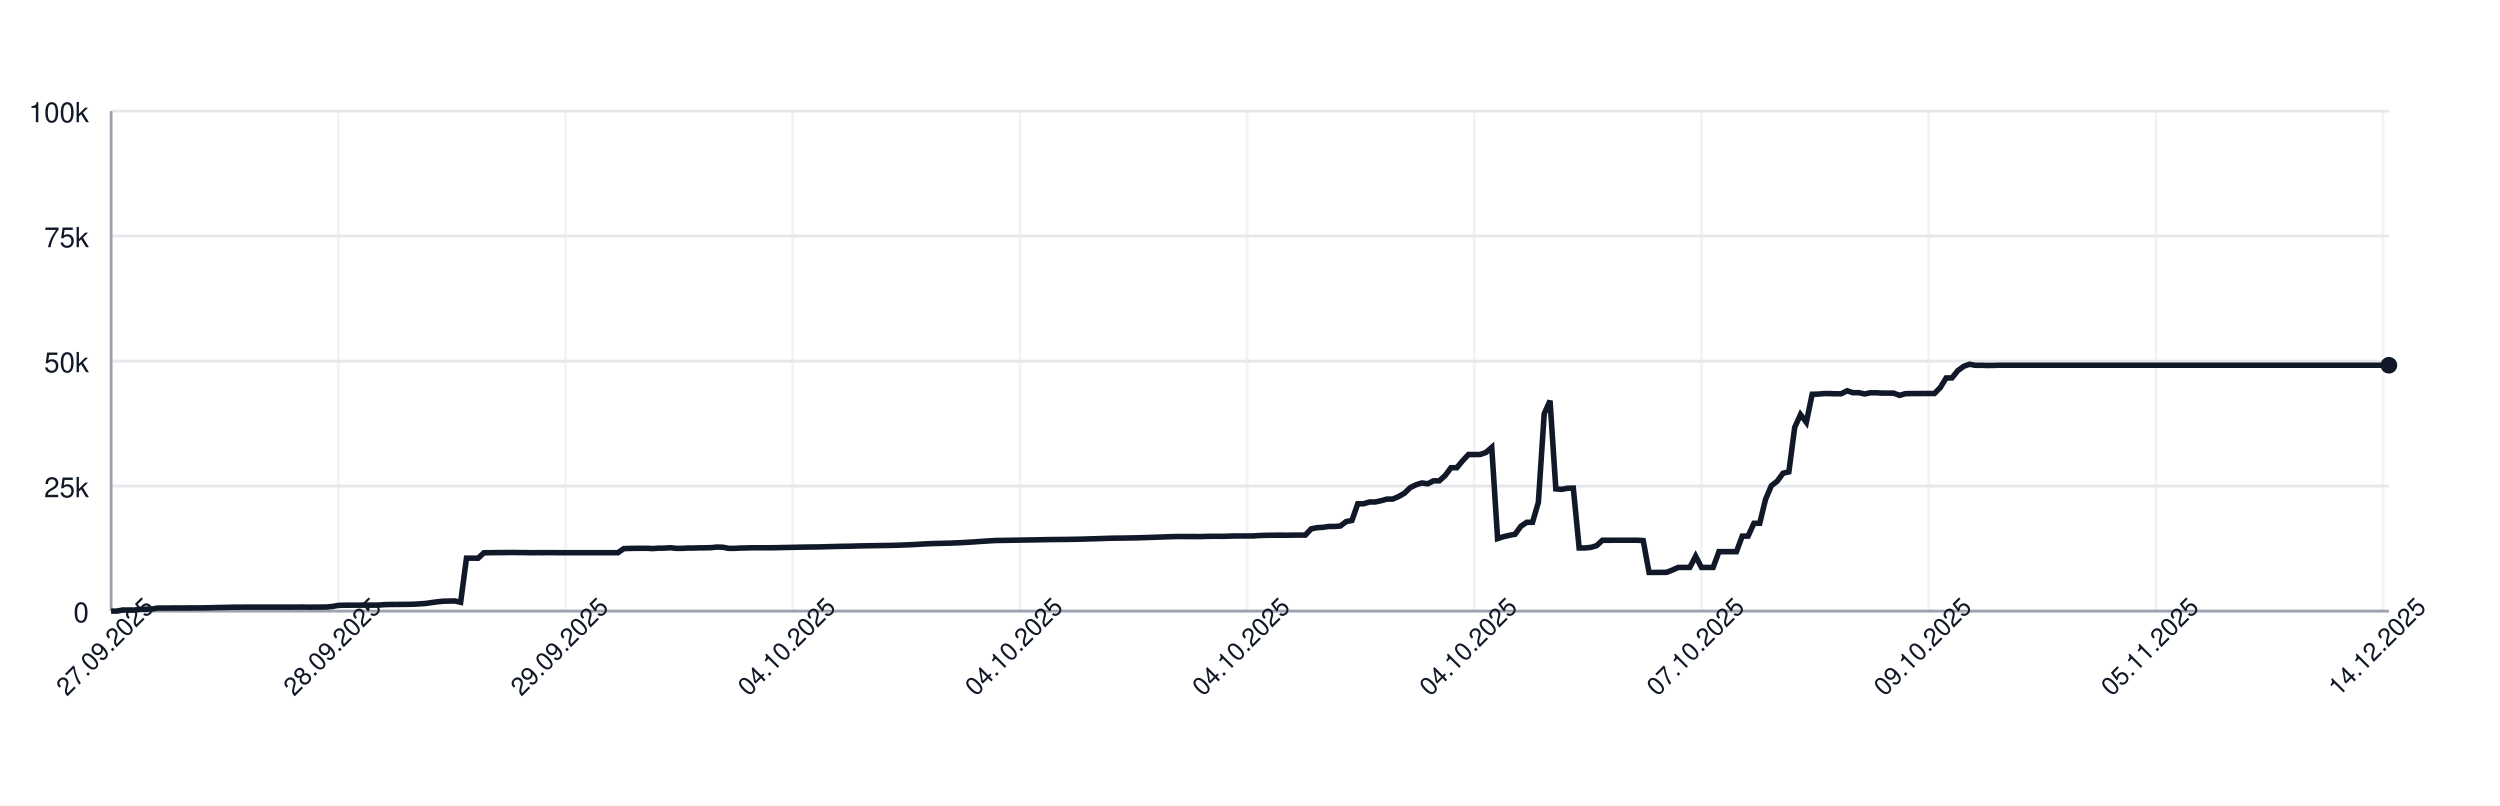
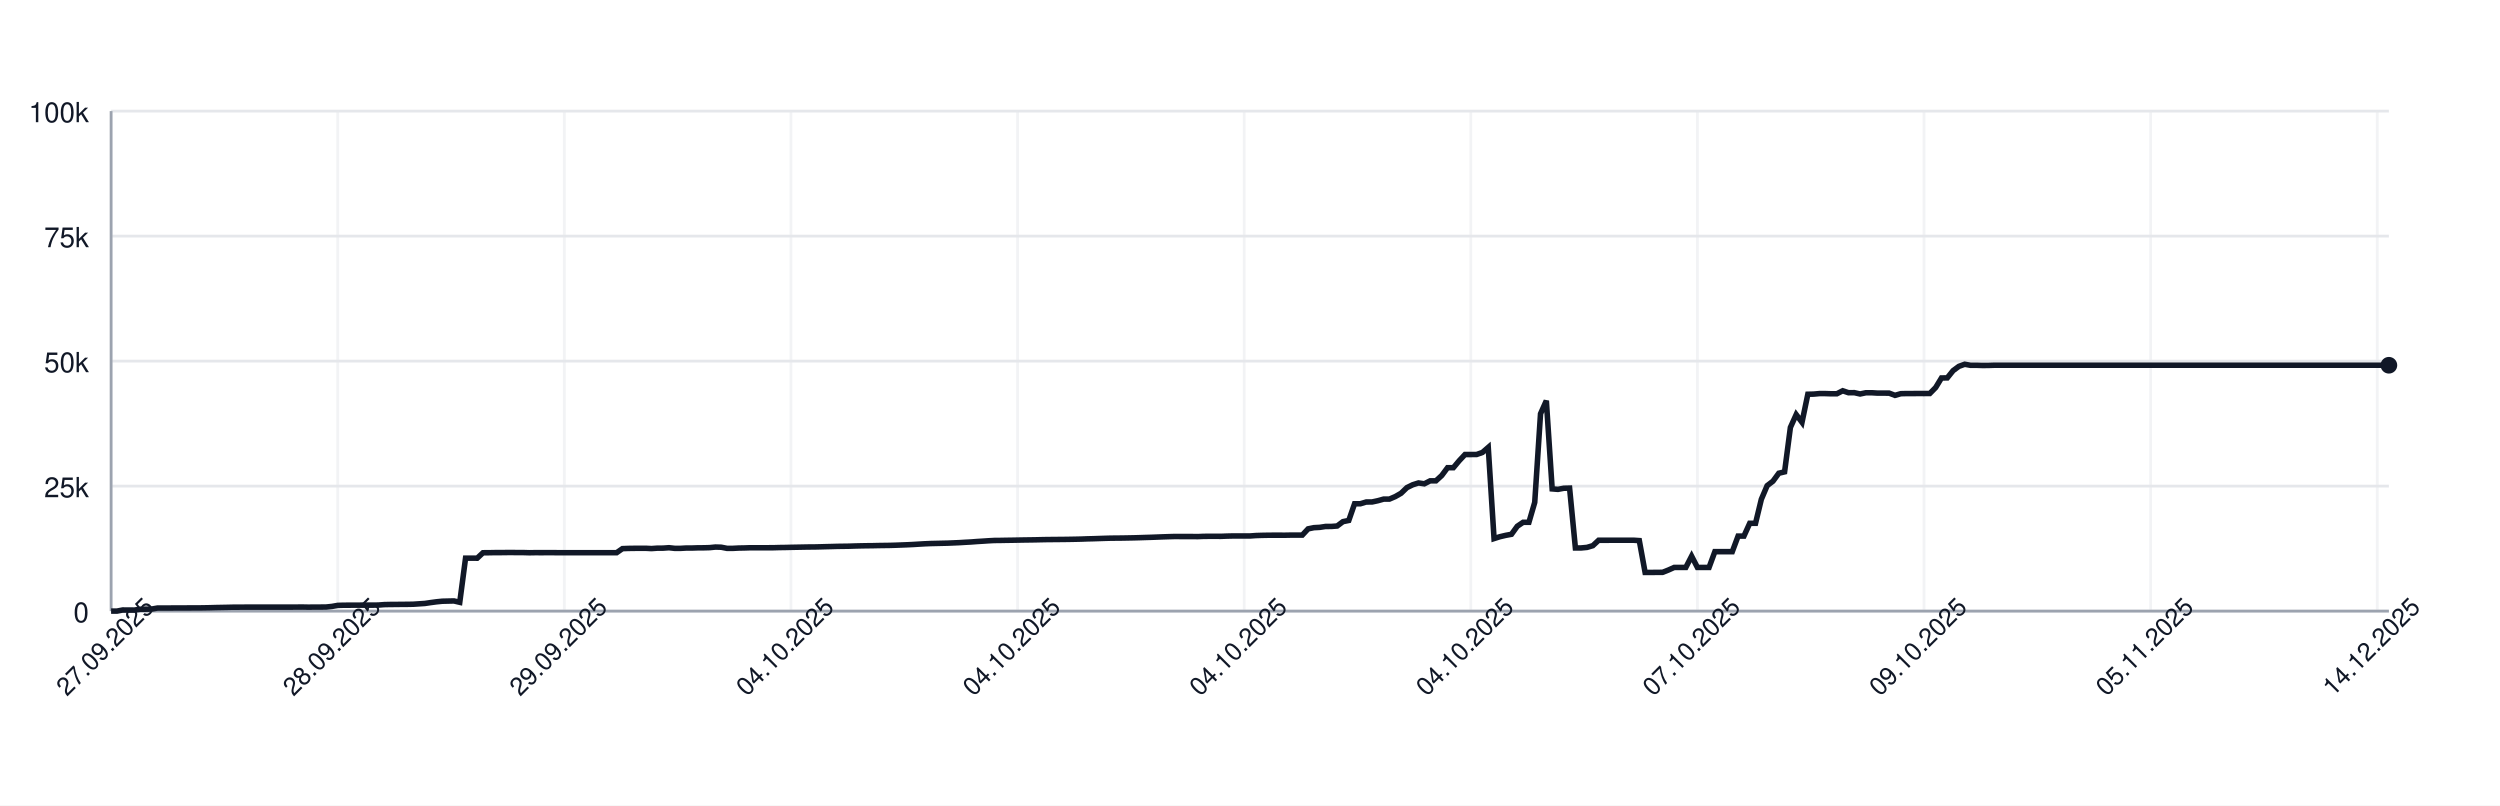
<svg xmlns="http://www.w3.org/2000/svg" width="900" height="290" style="font-family: -apple-system, BlinkMacSystemFont, 'Segoe UI', Helvetica, Arial, sans-serif;">
  <rect width="100%" height="100%" fill="white" />
  <g>
    <line x1="40" y1="220.00" x2="860" y2="220.00" stroke="#e5e7eb" />
    <text x="32" y="224.00" font-size="10" fill="#111827" text-anchor="end">0</text>
    <line x1="40" y1="175.00" x2="860" y2="175.00" stroke="#e5e7eb" />
    <text x="32" y="179.00" font-size="10" fill="#111827" text-anchor="end">25k</text>
    <line x1="40" y1="130.00" x2="860" y2="130.00" stroke="#e5e7eb" />
    <text x="32" y="134.00" font-size="10" fill="#111827" text-anchor="end">50k</text>
    <line x1="40" y1="85.00" x2="860" y2="85.00" stroke="#e5e7eb" />
    <text x="32" y="89.00" font-size="10" fill="#111827" text-anchor="end">75k</text>
    <line x1="40" y1="40.00" x2="860" y2="40.00" stroke="#e5e7eb" />
    <text x="32" y="44.00" font-size="10" fill="#111827" text-anchor="end">100k</text>
    <line x1="40.00" y1="40" x2="40.00" y2="220" stroke="#e5e7eb" opacity="0.5" />
-     <line x1="121.79" y1="40" x2="121.79" y2="220" stroke="#e5e7eb" opacity="0.5" />
-     <line x1="203.58" y1="40" x2="203.58" y2="220" stroke="#e5e7eb" opacity="0.5" />
-     <line x1="285.37" y1="40" x2="285.37" y2="220" stroke="#e5e7eb" opacity="0.5" />
-     <line x1="367.16" y1="40" x2="367.16" y2="220" stroke="#e5e7eb" opacity="0.5" />
-     <line x1="448.95" y1="40" x2="448.95" y2="220" stroke="#e5e7eb" opacity="0.5" />
-     <line x1="530.74" y1="40" x2="530.74" y2="220" stroke="#e5e7eb" opacity="0.5" />
-     <line x1="612.53" y1="40" x2="612.53" y2="220" stroke="#e5e7eb" opacity="0.5" />
-     <line x1="694.32" y1="40" x2="694.32" y2="220" stroke="#e5e7eb" opacity="0.5" />
-     <line x1="776.11" y1="40" x2="776.11" y2="220" stroke="#e5e7eb" opacity="0.5" />
-     <line x1="857.90" y1="40" x2="857.90" y2="220" stroke="#e5e7eb" opacity="0.5" />
+     <line x1="121.58" y1="40" x2="121.58" y2="220" stroke="#e5e7eb" opacity="0.5" />
+     <line x1="203.16" y1="40" x2="203.16" y2="220" stroke="#e5e7eb" opacity="0.5" />
+     <line x1="284.74" y1="40" x2="284.74" y2="220" stroke="#e5e7eb" opacity="0.5" />
+     <line x1="366.33" y1="40" x2="366.33" y2="220" stroke="#e5e7eb" opacity="0.5" />
+     <line x1="447.91" y1="40" x2="447.91" y2="220" stroke="#e5e7eb" opacity="0.5" />
+     <line x1="529.49" y1="40" x2="529.49" y2="220" stroke="#e5e7eb" opacity="0.5" />
+     <line x1="611.07" y1="40" x2="611.07" y2="220" stroke="#e5e7eb" opacity="0.5" />
+     <line x1="692.65" y1="40" x2="692.65" y2="220" stroke="#e5e7eb" opacity="0.5" />
+     <line x1="774.23" y1="40" x2="774.23" y2="220" stroke="#e5e7eb" opacity="0.5" />
+     <line x1="855.82" y1="40" x2="855.82" y2="220" stroke="#e5e7eb" opacity="0.5" />
    <line x1="40" y1="220" x2="860" y2="220" stroke="#9ca3af" />
    <line x1="40" y1="40" x2="40" y2="220" stroke="#9ca3af" />
-     <path d="M 40.00 220.00 L 42.10 220.00 L 44.19 219.60 L 46.29 219.62 L 48.39 219.63 L 50.49 219.32 L 52.58 219.31 L 54.68 219.26 L 56.78 218.89 L 58.87 218.89 L 60.97 218.89 L 63.07 218.87 L 65.17 218.87 L 67.26 218.86 L 69.36 218.85 L 71.46 218.85 L 73.55 218.82 L 75.65 218.78 L 77.75 218.72 L 79.85 218.68 L 81.94 218.64 L 84.04 218.59 L 86.14 218.59 L 88.24 218.57 L 90.33 218.57 L 92.43 218.57 L 94.53 218.57 L 96.62 218.57 L 98.72 218.57 L 100.82 218.57 L 102.92 218.57 L 105.01 218.57 L 107.11 218.55 L 109.21 218.54 L 111.30 218.58 L 113.40 218.55 L 115.50 218.55 L 117.60 218.53 L 119.69 218.31 L 121.79 217.94 L 123.89 217.88 L 125.98 217.87 L 128.08 217.86 L 130.18 217.85 L 132.28 217.84 L 134.37 217.85 L 136.47 217.82 L 138.57 217.66 L 140.66 217.61 L 142.76 217.60 L 144.86 217.57 L 146.96 217.56 L 149.05 217.52 L 151.15 217.38 L 153.25 217.24 L 155.35 216.93 L 157.44 216.65 L 159.54 216.44 L 161.64 216.39 L 163.73 216.34 L 165.83 216.83 L 167.93 200.94 L 170.03 200.94 L 172.12 200.95 L 174.22 198.99 L 176.32 198.98 L 178.41 198.94 L 180.51 198.94 L 182.61 198.91 L 184.71 198.90 L 186.80 198.93 L 188.90 198.93 L 191.00 198.99 L 193.09 198.95 L 195.19 198.96 L 197.29 198.95 L 199.39 198.95 L 201.48 198.97 L 203.58 198.97 L 205.68 198.97 L 207.77 198.97 L 209.87 198.97 L 211.97 198.97 L 214.07 198.97 L 216.16 198.97 L 218.26 198.97 L 220.36 198.97 L 222.46 198.97 L 224.55 197.51 L 226.65 197.43 L 228.75 197.40 L 230.84 197.38 L 232.94 197.38 L 235.04 197.49 L 237.14 197.34 L 239.23 197.33 L 241.33 197.18 L 243.43 197.41 L 245.52 197.41 L 247.62 197.29 L 249.72 197.29 L 251.82 197.22 L 253.91 197.21 L 256.01 197.15 L 258.11 196.94 L 260.20 197.00 L 262.30 197.41 L 264.40 197.41 L 266.50 197.30 L 268.59 197.26 L 270.69 197.19 L 272.79 197.19 L 274.88 197.19 L 276.98 197.19 L 279.08 197.18 L 281.18 197.12 L 283.27 197.09 L 285.37 197.04 L 287.47 197.00 L 289.57 196.96 L 291.66 196.92 L 293.76 196.91 L 295.86 196.86 L 297.95 196.80 L 300.05 196.75 L 302.15 196.69 L 304.25 196.66 L 306.34 196.63 L 308.44 196.56 L 310.54 196.51 L 312.63 196.47 L 314.73 196.45 L 316.83 196.40 L 318.93 196.37 L 321.02 196.34 L 323.12 196.28 L 325.22 196.20 L 327.31 196.12 L 329.41 196.02 L 331.51 195.89 L 333.61 195.77 L 335.70 195.68 L 337.80 195.63 L 339.90 195.58 L 341.99 195.53 L 344.09 195.44 L 346.19 195.35 L 348.29 195.22 L 350.38 195.11 L 352.48 194.95 L 354.58 194.82 L 356.68 194.68 L 358.77 194.57 L 360.87 194.55 L 362.97 194.51 L 365.06 194.48 L 367.16 194.44 L 369.26 194.40 L 371.36 194.37 L 373.45 194.34 L 375.55 194.29 L 377.65 194.25 L 379.74 194.23 L 381.84 194.21 L 383.94 194.19 L 386.04 194.16 L 388.13 194.12 L 390.23 194.07 L 392.33 193.99 L 394.42 193.94 L 396.52 193.87 L 398.62 193.80 L 400.72 193.74 L 402.81 193.72 L 404.91 193.70 L 407.01 193.66 L 409.10 193.62 L 411.20 193.56 L 413.30 193.49 L 415.40 193.43 L 417.49 193.35 L 419.59 193.27 L 421.69 193.20 L 423.79 193.14 L 425.88 193.15 L 427.98 193.15 L 430.08 193.15 L 432.17 193.18 L 434.27 193.09 L 436.37 193.07 L 438.47 193.07 L 440.56 193.08 L 442.66 193.00 L 444.76 192.95 L 446.85 192.95 L 448.95 192.95 L 451.05 192.95 L 453.15 192.80 L 455.24 192.73 L 457.34 192.69 L 459.44 192.67 L 461.53 192.67 L 463.63 192.68 L 465.73 192.64 L 467.83 192.63 L 469.92 192.63 L 472.02 190.39 L 474.12 189.96 L 476.21 189.85 L 478.31 189.53 L 480.41 189.52 L 482.51 189.36 L 484.60 187.79 L 486.70 187.36 L 488.80 181.35 L 490.90 181.35 L 492.99 180.72 L 495.09 180.71 L 497.19 180.26 L 499.28 179.68 L 501.38 179.67 L 503.48 178.77 L 505.58 177.57 L 507.67 175.55 L 509.77 174.52 L 511.87 173.86 L 513.96 174.17 L 516.06 173.10 L 518.16 173.10 L 520.26 171.18 L 522.35 168.37 L 524.45 168.37 L 526.55 165.86 L 528.64 163.63 L 530.74 163.63 L 532.84 163.62 L 534.94 162.88 L 537.03 161.06 L 539.13 193.89 L 541.23 193.22 L 543.32 192.73 L 545.42 192.34 L 547.52 189.45 L 549.62 188.03 L 551.71 188.03 L 553.81 180.86 L 555.91 148.96 L 558.01 144.25 L 560.10 176.00 L 562.20 176.17 L 564.30 175.77 L 566.39 175.72 L 568.49 197.26 L 570.59 197.26 L 572.69 197.06 L 574.78 196.44 L 576.88 194.49 L 578.98 194.50 L 581.07 194.49 L 583.17 194.49 L 585.27 194.49 L 587.37 194.48 L 589.46 194.48 L 591.56 194.62 L 593.66 206.08 L 595.75 206.08 L 597.85 206.05 L 599.95 206.04 L 602.05 205.22 L 604.14 204.28 L 606.24 204.28 L 608.34 204.28 L 610.43 200.22 L 612.53 204.28 L 614.63 204.28 L 616.73 204.28 L 618.82 198.60 L 620.92 198.60 L 623.02 198.60 L 625.12 198.60 L 627.21 193.00 L 629.31 193.00 L 631.41 188.39 L 633.50 188.39 L 635.60 179.75 L 637.70 174.84 L 639.80 173.23 L 641.89 170.37 L 643.99 169.87 L 646.09 153.88 L 648.18 149.24 L 650.28 152.04 L 652.38 141.93 L 654.48 141.88 L 656.57 141.69 L 658.67 141.69 L 660.77 141.76 L 662.86 141.75 L 664.96 140.68 L 667.06 141.38 L 669.16 141.36 L 671.25 141.83 L 673.35 141.39 L 675.45 141.39 L 677.54 141.52 L 679.64 141.52 L 681.74 141.53 L 683.84 142.33 L 685.93 141.73 L 688.03 141.68 L 690.13 141.68 L 692.23 141.66 L 694.32 141.67 L 696.42 141.65 L 698.52 139.51 L 700.61 136.07 L 702.71 136.04 L 704.81 133.43 L 706.91 131.89 L 709.00 131.13 L 711.10 131.51 L 713.20 131.50 L 715.29 131.57 L 717.39 131.56 L 719.49 131.49 L 721.59 131.49 L 723.68 131.49 L 725.78 131.49 L 727.88 131.49 L 729.97 131.49 L 732.07 131.49 L 734.17 131.49 L 736.27 131.49 L 738.36 131.49 L 740.46 131.49 L 742.56 131.49 L 744.65 131.49 L 746.75 131.49 L 748.85 131.49 L 750.95 131.49 L 753.04 131.49 L 755.14 131.49 L 757.24 131.49 L 759.34 131.49 L 761.43 131.49 L 763.53 131.49 L 765.63 131.49 L 767.72 131.49 L 769.82 131.49 L 771.92 131.49 L 774.02 131.49 L 776.11 131.49 L 778.21 131.49 L 780.31 131.49 L 782.40 131.49 L 784.50 131.49 L 786.60 131.49 L 788.70 131.49 L 790.79 131.49 L 792.89 131.49 L 794.99 131.49 L 797.08 131.49 L 799.18 131.49 L 801.28 131.49 L 803.38 131.49 L 805.47 131.49 L 807.57 131.49 L 809.67 131.49 L 811.76 131.49 L 813.86 131.49 L 815.96 131.49 L 818.06 131.49 L 820.15 131.49 L 822.25 131.49 L 824.35 131.49 L 826.45 131.49 L 828.54 131.49 L 830.64 131.49 L 832.74 131.49 L 834.83 131.49 L 836.93 131.49 L 839.03 131.49 L 841.13 131.49 L 843.22 131.49 L 845.32 131.49 L 847.42 131.49 L 849.51 131.49 L 851.61 131.49 L 853.71 131.49 L 855.81 131.49 L 857.90 131.49 L 860.00 131.49" fill="none" stroke="#111827" stroke-width="2" />
+     <path d="M 40.00 220.00 L 42.09 220.00 L 44.18 219.60 L 46.28 219.62 L 48.37 219.63 L 50.46 219.32 L 52.55 219.31 L 54.64 219.26 L 56.73 218.89 L 58.83 218.89 L 60.92 218.89 L 63.01 218.87 L 65.10 218.87 L 67.19 218.86 L 69.29 218.85 L 71.38 218.85 L 73.47 218.82 L 75.56 218.78 L 77.65 218.72 L 79.74 218.68 L 81.84 218.64 L 83.93 218.59 L 86.02 218.59 L 88.11 218.57 L 90.20 218.57 L 92.30 218.57 L 94.39 218.57 L 96.48 218.57 L 98.57 218.57 L 100.66 218.57 L 102.76 218.57 L 104.85 218.57 L 106.94 218.55 L 109.03 218.54 L 111.12 218.58 L 113.21 218.55 L 115.31 218.55 L 117.40 218.53 L 119.49 218.31 L 121.58 217.94 L 123.67 217.88 L 125.77 217.87 L 127.86 217.86 L 129.95 217.85 L 132.04 217.84 L 134.13 217.85 L 136.22 217.82 L 138.32 217.66 L 140.41 217.61 L 142.50 217.60 L 144.59 217.57 L 146.68 217.56 L 148.78 217.52 L 150.87 217.38 L 152.96 217.24 L 155.05 216.93 L 157.14 216.65 L 159.23 216.44 L 161.33 216.39 L 163.42 216.34 L 165.51 216.83 L 167.60 200.94 L 169.69 200.94 L 171.79 200.95 L 173.88 198.99 L 175.97 198.98 L 178.06 198.94 L 180.15 198.94 L 182.24 198.91 L 184.34 198.90 L 186.43 198.93 L 188.52 198.93 L 190.61 198.99 L 192.70 198.95 L 194.80 198.96 L 196.89 198.95 L 198.98 198.95 L 201.07 198.97 L 203.16 198.97 L 205.26 198.97 L 207.35 198.97 L 209.44 198.97 L 211.53 198.97 L 213.62 198.97 L 215.71 198.97 L 217.81 198.97 L 219.90 198.97 L 221.99 198.97 L 224.08 197.51 L 226.17 197.43 L 228.27 197.40 L 230.36 197.38 L 232.45 197.38 L 234.54 197.49 L 236.63 197.34 L 238.72 197.33 L 240.82 197.18 L 242.91 197.41 L 245.00 197.41 L 247.09 197.29 L 249.18 197.29 L 251.28 197.22 L 253.37 197.21 L 255.46 197.15 L 257.55 196.94 L 259.64 197.00 L 261.73 197.41 L 263.83 197.41 L 265.92 197.30 L 268.01 197.26 L 270.10 197.19 L 272.19 197.19 L 274.29 197.19 L 276.38 197.19 L 278.47 197.18 L 280.56 197.12 L 282.65 197.09 L 284.74 197.04 L 286.84 197.00 L 288.93 196.96 L 291.02 196.92 L 293.11 196.91 L 295.20 196.86 L 297.30 196.80 L 299.39 196.75 L 301.48 196.69 L 303.57 196.66 L 305.66 196.63 L 307.76 196.56 L 309.85 196.51 L 311.94 196.47 L 314.03 196.45 L 316.12 196.40 L 318.21 196.37 L 320.31 196.34 L 322.40 196.28 L 324.49 196.20 L 326.58 196.12 L 328.67 196.02 L 330.77 195.89 L 332.86 195.77 L 334.95 195.68 L 337.04 195.63 L 339.13 195.58 L 341.22 195.53 L 343.32 195.44 L 345.41 195.35 L 347.50 195.22 L 349.59 195.11 L 351.68 194.95 L 353.78 194.82 L 355.87 194.68 L 357.96 194.57 L 360.05 194.55 L 362.14 194.51 L 364.23 194.48 L 366.33 194.44 L 368.42 194.40 L 370.51 194.37 L 372.60 194.34 L 374.69 194.29 L 376.79 194.25 L 378.88 194.23 L 380.97 194.21 L 383.06 194.19 L 385.15 194.16 L 387.24 194.12 L 389.34 194.07 L 391.43 193.99 L 393.52 193.94 L 395.61 193.87 L 397.70 193.80 L 399.80 193.74 L 401.89 193.72 L 403.98 193.70 L 406.07 193.66 L 408.16 193.62 L 410.26 193.56 L 412.35 193.49 L 414.44 193.43 L 416.53 193.35 L 418.62 193.27 L 420.71 193.20 L 422.81 193.14 L 424.90 193.15 L 426.99 193.15 L 429.08 193.15 L 431.17 193.18 L 433.27 193.09 L 435.36 193.07 L 437.45 193.07 L 439.54 193.08 L 441.63 193.00 L 443.72 192.95 L 445.82 192.95 L 447.91 192.95 L 450.00 192.95 L 452.09 192.80 L 454.18 192.73 L 456.28 192.69 L 458.37 192.67 L 460.46 192.67 L 462.55 192.68 L 464.64 192.64 L 466.73 192.63 L 468.83 192.63 L 470.92 190.39 L 473.01 189.96 L 475.10 189.85 L 477.19 189.53 L 479.29 189.52 L 481.38 189.36 L 483.47 187.79 L 485.56 187.36 L 487.65 181.35 L 489.74 181.35 L 491.84 180.72 L 493.93 180.71 L 496.02 180.26 L 498.11 179.68 L 500.20 179.67 L 502.30 178.77 L 504.39 177.57 L 506.48 175.55 L 508.57 174.52 L 510.66 173.86 L 512.76 174.17 L 514.85 173.10 L 516.94 173.10 L 519.03 171.18 L 521.12 168.37 L 523.21 168.37 L 525.31 165.86 L 527.40 163.63 L 529.49 163.63 L 531.58 163.62 L 533.67 162.88 L 535.77 161.06 L 537.86 193.89 L 539.95 193.22 L 542.04 192.73 L 544.13 192.34 L 546.22 189.45 L 548.32 188.03 L 550.41 188.03 L 552.50 180.86 L 554.59 148.96 L 556.68 144.25 L 558.78 176.00 L 560.87 176.17 L 562.96 175.77 L 565.05 175.72 L 567.14 197.26 L 569.23 197.26 L 571.33 197.06 L 573.42 196.44 L 575.51 194.49 L 577.60 194.50 L 579.69 194.49 L 581.79 194.49 L 583.88 194.49 L 585.97 194.48 L 588.06 194.48 L 590.15 194.62 L 592.24 206.08 L 594.34 206.08 L 596.43 206.05 L 598.52 206.04 L 600.61 205.22 L 602.70 204.28 L 604.80 204.28 L 606.89 204.28 L 608.98 200.22 L 611.07 204.28 L 613.16 204.28 L 615.26 204.28 L 617.35 198.60 L 619.44 198.60 L 621.53 198.60 L 623.62 198.60 L 625.71 193.00 L 627.81 193.00 L 629.90 188.39 L 631.99 188.39 L 634.08 179.75 L 636.17 174.84 L 638.27 173.23 L 640.36 170.37 L 642.45 169.87 L 644.54 153.88 L 646.63 149.24 L 648.72 152.04 L 650.82 141.93 L 652.91 141.88 L 655.00 141.69 L 657.09 141.69 L 659.18 141.76 L 661.28 141.75 L 663.37 140.68 L 665.46 141.38 L 667.55 141.36 L 669.64 141.83 L 671.73 141.39 L 673.83 141.39 L 675.92 141.52 L 678.01 141.52 L 680.10 141.53 L 682.19 142.33 L 684.29 141.73 L 686.38 141.68 L 688.47 141.68 L 690.56 141.66 L 692.65 141.67 L 694.74 141.65 L 696.84 139.51 L 698.93 136.07 L 701.02 136.04 L 703.11 133.43 L 705.20 131.89 L 707.30 131.13 L 709.39 131.51 L 711.48 131.50 L 713.57 131.57 L 715.66 131.56 L 717.76 131.49 L 719.85 131.49 L 721.94 131.49 L 724.03 131.49 L 726.12 131.49 L 728.21 131.49 L 730.31 131.49 L 732.40 131.49 L 734.49 131.49 L 736.58 131.49 L 738.67 131.49 L 740.77 131.49 L 742.86 131.49 L 744.95 131.49 L 747.04 131.49 L 749.13 131.49 L 751.22 131.49 L 753.32 131.49 L 755.41 131.49 L 757.50 131.49 L 759.59 131.49 L 761.68 131.49 L 763.78 131.49 L 765.87 131.49 L 767.96 131.49 L 770.05 131.49 L 772.14 131.49 L 774.23 131.49 L 776.33 131.49 L 778.42 131.49 L 780.51 131.49 L 782.60 131.49 L 784.69 131.49 L 786.79 131.49 L 788.88 131.49 L 790.97 131.49 L 793.06 131.49 L 795.15 131.49 L 797.24 131.49 L 799.34 131.49 L 801.43 131.49 L 803.52 131.49 L 805.61 131.49 L 807.70 131.49 L 809.80 131.49 L 811.89 131.49 L 813.98 131.49 L 816.07 131.49 L 818.16 131.49 L 820.26 131.49 L 822.35 131.49 L 824.44 131.49 L 826.53 131.49 L 828.62 131.49 L 830.71 131.49 L 832.81 131.49 L 834.90 131.49 L 836.99 131.49 L 839.08 131.49 L 841.17 131.49 L 843.27 131.49 L 845.36 131.49 L 847.45 131.49 L 849.54 131.49 L 851.63 131.49 L 853.72 131.49 L 855.82 131.49 L 857.91 131.49 L 860.00 131.49" fill="none" stroke="#111827" stroke-width="2" />
    <circle cx="860.00" cy="131.49" r="3" fill="#111827" />
    <text x="40.00" y="235.00" font-size="9" fill="#111827" text-anchor="middle" transform="rotate(-45 40.00 235.00)">27.09.2025</text>
-     <text x="121.79" y="235.00" font-size="9" fill="#111827" text-anchor="middle" transform="rotate(-45 121.79 235.00)">28.09.2025</text>
-     <text x="203.58" y="235.00" font-size="9" fill="#111827" text-anchor="middle" transform="rotate(-45 203.58 235.00)">29.09.2025</text>
-     <text x="285.37" y="235.00" font-size="9" fill="#111827" text-anchor="middle" transform="rotate(-45 285.37 235.00)">04.10.2025</text>
-     <text x="367.16" y="235.00" font-size="9" fill="#111827" text-anchor="middle" transform="rotate(-45 367.16 235.00)">04.10.2025</text>
-     <text x="448.95" y="235.00" font-size="9" fill="#111827" text-anchor="middle" transform="rotate(-45 448.95 235.00)">04.10.2025</text>
-     <text x="530.74" y="235.00" font-size="9" fill="#111827" text-anchor="middle" transform="rotate(-45 530.74 235.00)">04.10.2025</text>
-     <text x="612.53" y="235.00" font-size="9" fill="#111827" text-anchor="middle" transform="rotate(-45 612.53 235.00)">07.10.2025</text>
-     <text x="694.32" y="235.00" font-size="9" fill="#111827" text-anchor="middle" transform="rotate(-45 694.32 235.00)">09.10.2025</text>
-     <text x="776.11" y="235.00" font-size="9" fill="#111827" text-anchor="middle" transform="rotate(-45 776.11 235.00)">05.11.2025</text>
-     <text x="857.90" y="235.00" font-size="9" fill="#111827" text-anchor="middle" transform="rotate(-45 857.90 235.00)">14.12.2025</text>
+     <text x="121.58" y="235.00" font-size="9" fill="#111827" text-anchor="middle" transform="rotate(-45 121.58 235.00)">28.09.2025</text>
+     <text x="203.16" y="235.00" font-size="9" fill="#111827" text-anchor="middle" transform="rotate(-45 203.16 235.00)">29.09.2025</text>
+     <text x="284.74" y="235.00" font-size="9" fill="#111827" text-anchor="middle" transform="rotate(-45 284.74 235.00)">04.10.2025</text>
+     <text x="366.33" y="235.00" font-size="9" fill="#111827" text-anchor="middle" transform="rotate(-45 366.33 235.00)">04.10.2025</text>
+     <text x="447.91" y="235.00" font-size="9" fill="#111827" text-anchor="middle" transform="rotate(-45 447.91 235.00)">04.10.2025</text>
+     <text x="529.49" y="235.00" font-size="9" fill="#111827" text-anchor="middle" transform="rotate(-45 529.49 235.00)">04.10.2025</text>
+     <text x="611.07" y="235.00" font-size="9" fill="#111827" text-anchor="middle" transform="rotate(-45 611.07 235.00)">07.10.2025</text>
+     <text x="692.65" y="235.00" font-size="9" fill="#111827" text-anchor="middle" transform="rotate(-45 692.65 235.00)">09.10.2025</text>
+     <text x="774.23" y="235.00" font-size="9" fill="#111827" text-anchor="middle" transform="rotate(-45 774.23 235.00)">05.11.2025</text>
+     <text x="855.82" y="235.00" font-size="9" fill="#111827" text-anchor="middle" transform="rotate(-45 855.82 235.00)">14.12.2025</text>
  </g>
</svg>
